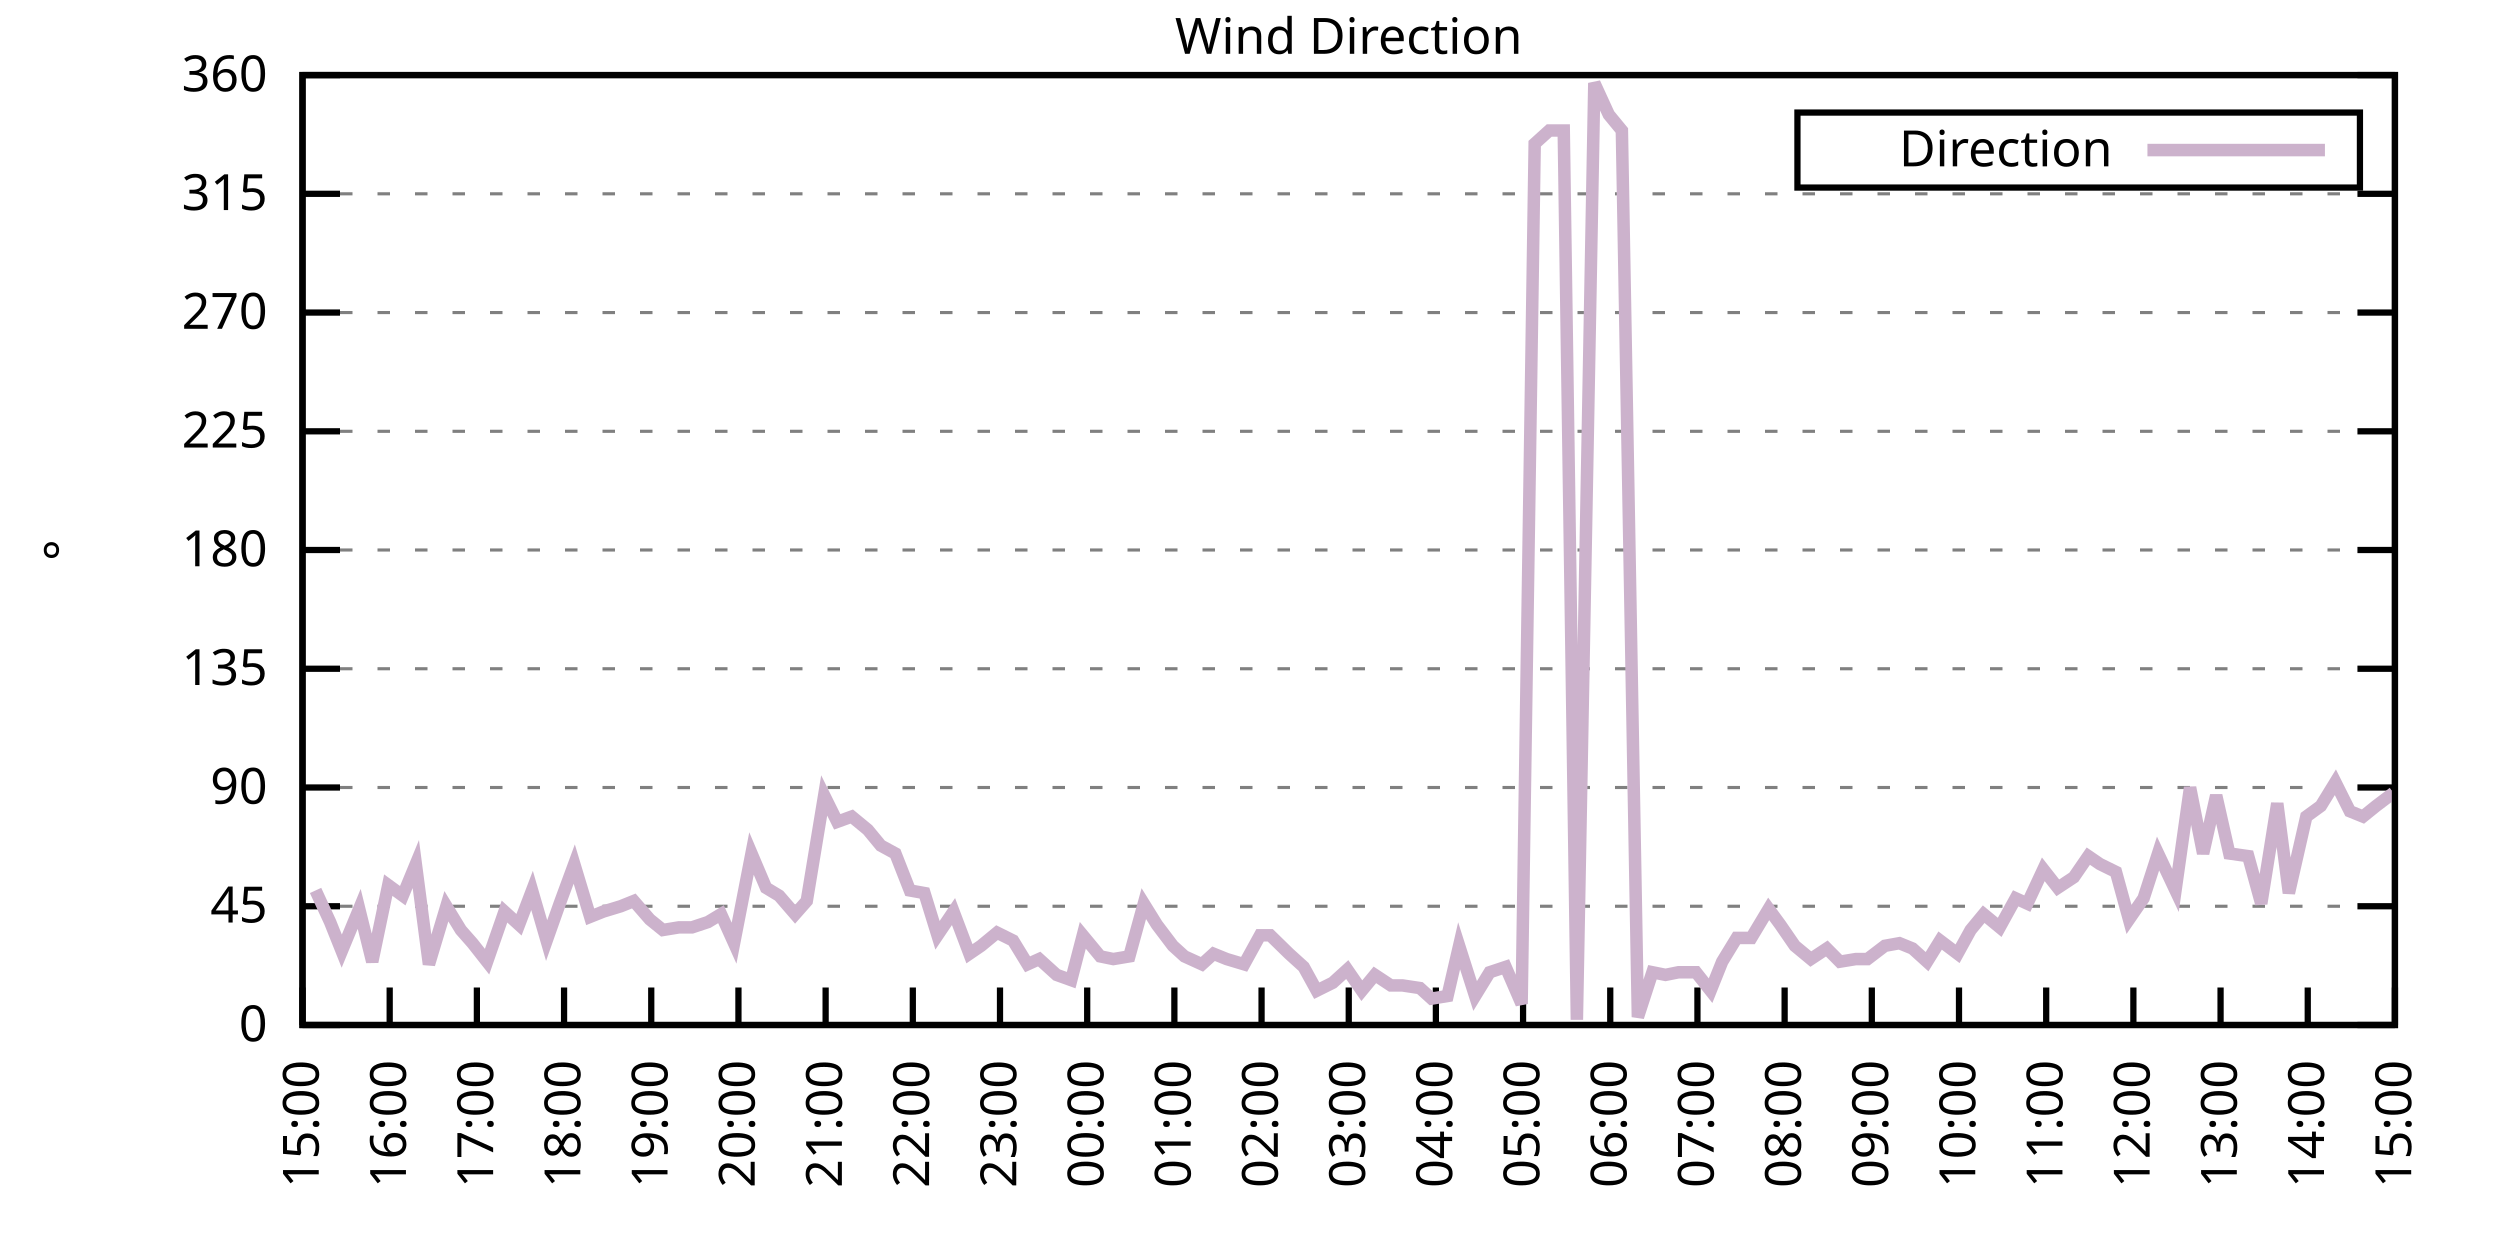
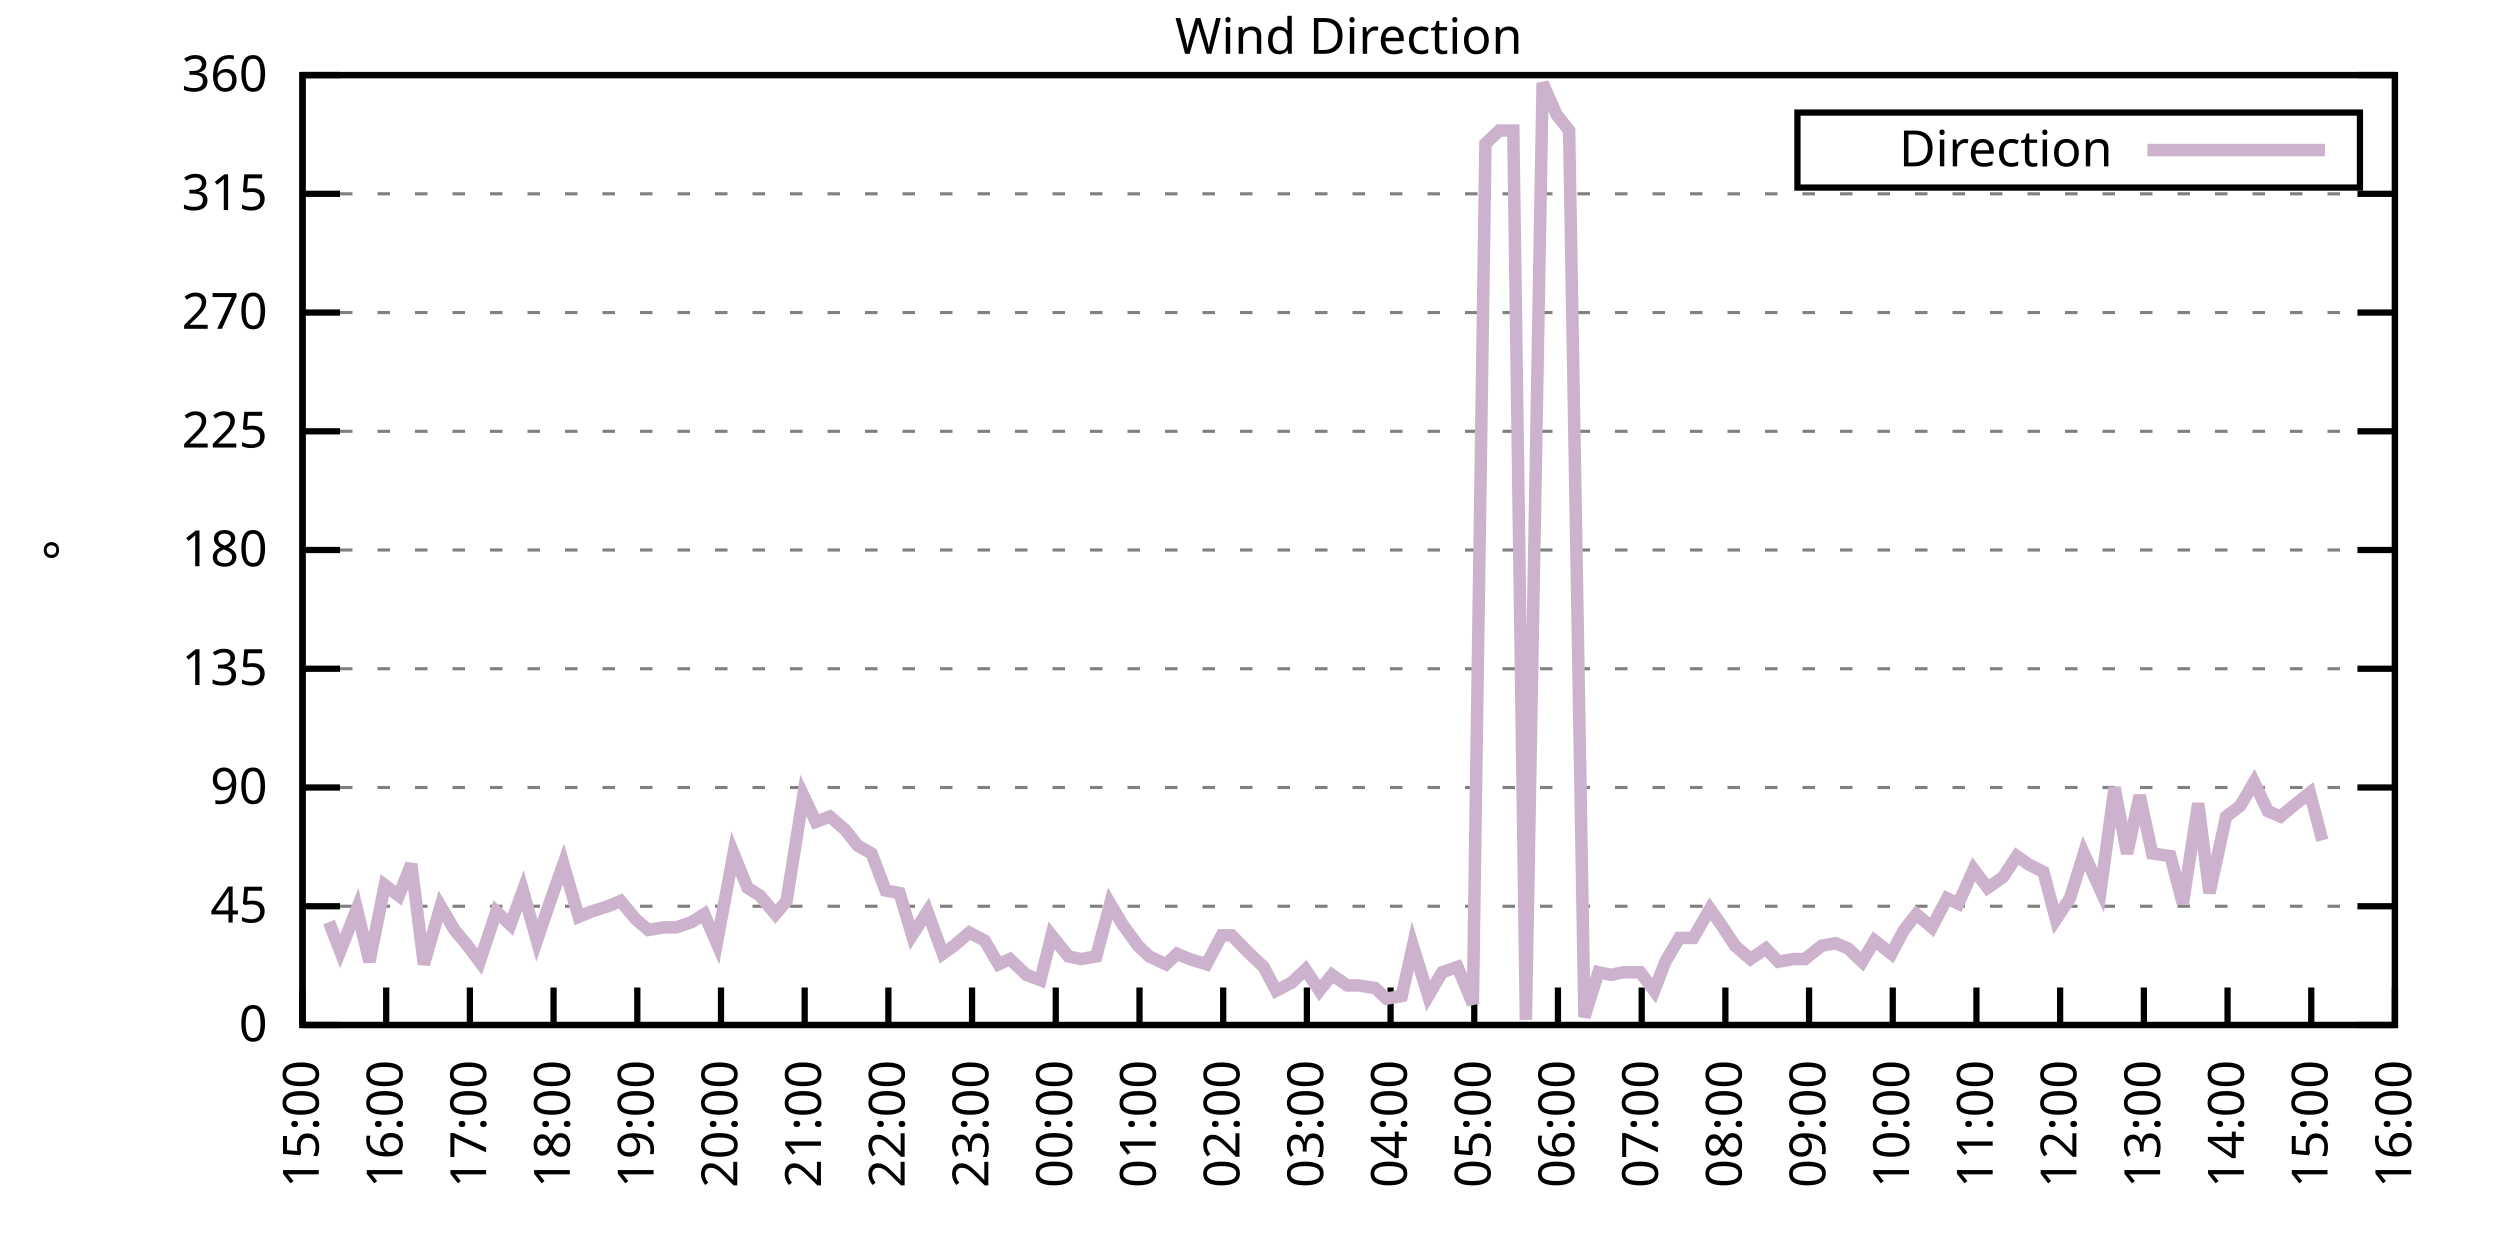
<svg xmlns="http://www.w3.org/2000/svg" xmlns:xlink="http://www.w3.org/1999/xlink" width="400" height="200" viewBox="0 0 400 200">
  <g id="gnuplot_canvas">
    <rect x="0" y="0" width="400" height="200" fill="none" />
    <defs>
      <circle id="gpDot" r="0.5" stroke-width="0.5" stroke="currentColor" />
      <path id="gpPt0" stroke-width="0.333" stroke="currentColor" d="M-1,0 h2 M0,-1 v2" />
      <path id="gpPt1" stroke-width="0.333" stroke="currentColor" d="M-1,-1 L1,1 M1,-1 L-1,1" />
      <path id="gpPt2" stroke-width="0.333" stroke="currentColor" d="M-1,0 L1,0 M0,-1 L0,1 M-1,-1 L1,1 M-1,1 L1,-1" />
      <rect id="gpPt3" stroke-width="0.333" stroke="currentColor" x="-1" y="-1" width="2" height="2" />
      <rect id="gpPt4" stroke-width="0.333" stroke="currentColor" fill="currentColor" x="-1" y="-1" width="2" height="2" />
      <circle id="gpPt5" stroke-width="0.333" stroke="currentColor" cx="0" cy="0" r="1" />
      <use xlink:href="#gpPt5" id="gpPt6" fill="currentColor" stroke="none" />
      <path id="gpPt7" stroke-width="0.333" stroke="currentColor" d="M0,-1.33 L-1.33,0.67 L1.33,0.67 z" />
      <use xlink:href="#gpPt7" id="gpPt8" fill="currentColor" stroke="none" />
      <use xlink:href="#gpPt7" id="gpPt9" stroke="currentColor" transform="rotate(180)" />
      <use xlink:href="#gpPt9" id="gpPt10" fill="currentColor" stroke="none" />
      <use xlink:href="#gpPt3" id="gpPt11" stroke="currentColor" transform="rotate(45)" />
      <use xlink:href="#gpPt11" id="gpPt12" fill="currentColor" stroke="none" />
      <path id="gpPt13" stroke-width="0.333" stroke="currentColor" d="M0,1.330 L1.265,0.411 L0.782,-1.067 L-0.782,-1.076 L-1.265,0.411 z" />
      <use xlink:href="#gpPt13" id="gpPt14" fill="currentColor" stroke="none" />
      <filter id="textbox" filterUnits="objectBoundingBox" x="0" y="0" height="1" width="1">
        <feFlood flood-color="white" flood-opacity="1" result="bgnd" />
        <feComposite in="SourceGraphic" in2="bgnd" operator="atop" />
      </filter>
      <filter id="greybox" filterUnits="objectBoundingBox" x="0" y="0" height="1" width="1">
        <feFlood flood-color="lightgrey" flood-opacity="1" result="grey" />
        <feComposite in="SourceGraphic" in2="grey" operator="atop" />
      </filter>
    </defs>
    <g fill="none" color="white" stroke="currentColor" stroke-width="1.00" stroke-linecap="butt" stroke-linejoin="miter">
</g>
    <g fill="none" color="black" stroke="currentColor" stroke-width="1.00" stroke-linecap="butt" stroke-linejoin="miter">
      <g stroke="none" shape-rendering="crispEdges">
        <polygon fill="rgb(255, 255, 255)" points="48.40,164.00 383.18,164.00 383.18,12.02 48.40,12.02 " />
      </g>
    </g>
    <g fill="none" color="black" stroke="currentColor" stroke-width="1.00" stroke-linecap="butt" stroke-linejoin="miter">
</g>
    <g fill="none" color="black" stroke="black" stroke-width="0.50" stroke-linecap="butt" stroke-linejoin="miter">
</g>
    <g fill="none" color="gray" stroke="currentColor" stroke-width="0.50" stroke-linecap="butt" stroke-linejoin="miter">
      <path stroke="gray" stroke-dasharray="2,4" class="gridline" d="M48.40,164.00 L383.19,164.00  " />
    </g>
    <g fill="none" color="gray" stroke="gray" stroke-width="1.00" stroke-linecap="butt" stroke-linejoin="miter">
</g>
    <g fill="none" color="black" stroke="currentColor" stroke-width="1.00" stroke-linecap="butt" stroke-linejoin="miter">
      <path stroke="black" d="M48.40,164.00 L54.40,164.00 M383.19,164.00 L377.19,164.00  " />
      <g transform="translate(42.80,166.60)" stroke="none" fill="black" font-family="Sans" font-size="8.00" text-anchor="end">
        <text>
          <tspan font-family="Sans"> 0</tspan>
        </text>
      </g>
    </g>
    <g fill="none" color="black" stroke="currentColor" stroke-width="1.00" stroke-linecap="butt" stroke-linejoin="miter">
</g>
    <g fill="none" color="black" stroke="black" stroke-width="0.50" stroke-linecap="butt" stroke-linejoin="miter">
</g>
    <g fill="none" color="gray" stroke="currentColor" stroke-width="0.50" stroke-linecap="butt" stroke-linejoin="miter">
      <path stroke="gray" stroke-dasharray="2,4" class="gridline" d="M48.40,145.00 L383.19,145.00  " />
    </g>
    <g fill="none" color="gray" stroke="gray" stroke-width="1.00" stroke-linecap="butt" stroke-linejoin="miter">
</g>
    <g fill="none" color="black" stroke="currentColor" stroke-width="1.00" stroke-linecap="butt" stroke-linejoin="miter">
      <path stroke="black" d="M48.40,145.00 L54.40,145.00 M383.19,145.00 L377.19,145.00  " />
      <g transform="translate(42.80,147.60)" stroke="none" fill="black" font-family="Sans" font-size="8.00" text-anchor="end">
        <text>
          <tspan font-family="Sans"> 45</tspan>
        </text>
      </g>
    </g>
    <g fill="none" color="black" stroke="currentColor" stroke-width="1.00" stroke-linecap="butt" stroke-linejoin="miter">
</g>
    <g fill="none" color="black" stroke="black" stroke-width="0.50" stroke-linecap="butt" stroke-linejoin="miter">
</g>
    <g fill="none" color="gray" stroke="currentColor" stroke-width="0.50" stroke-linecap="butt" stroke-linejoin="miter">
      <path stroke="gray" stroke-dasharray="2,4" class="gridline" d="M48.40,126.00 L383.19,126.00  " />
    </g>
    <g fill="none" color="gray" stroke="gray" stroke-width="1.00" stroke-linecap="butt" stroke-linejoin="miter">
</g>
    <g fill="none" color="black" stroke="currentColor" stroke-width="1.00" stroke-linecap="butt" stroke-linejoin="miter">
      <path stroke="black" d="M48.40,126.00 L54.40,126.00 M383.19,126.00 L377.19,126.00  " />
      <g transform="translate(42.80,128.60)" stroke="none" fill="black" font-family="Sans" font-size="8.00" text-anchor="end">
        <text>
          <tspan font-family="Sans"> 90</tspan>
        </text>
      </g>
    </g>
    <g fill="none" color="black" stroke="currentColor" stroke-width="1.00" stroke-linecap="butt" stroke-linejoin="miter">
</g>
    <g fill="none" color="black" stroke="black" stroke-width="0.50" stroke-linecap="butt" stroke-linejoin="miter">
</g>
    <g fill="none" color="gray" stroke="currentColor" stroke-width="0.50" stroke-linecap="butt" stroke-linejoin="miter">
      <path stroke="gray" stroke-dasharray="2,4" class="gridline" d="M48.40,107.00 L383.19,107.00  " />
    </g>
    <g fill="none" color="gray" stroke="gray" stroke-width="1.00" stroke-linecap="butt" stroke-linejoin="miter">
</g>
    <g fill="none" color="black" stroke="currentColor" stroke-width="1.00" stroke-linecap="butt" stroke-linejoin="miter">
      <path stroke="black" d="M48.40,107.00 L54.40,107.00 M383.19,107.00 L377.19,107.00  " />
      <g transform="translate(42.80,109.60)" stroke="none" fill="black" font-family="Sans" font-size="8.00" text-anchor="end">
        <text>
          <tspan font-family="Sans"> 135</tspan>
        </text>
      </g>
    </g>
    <g fill="none" color="black" stroke="currentColor" stroke-width="1.00" stroke-linecap="butt" stroke-linejoin="miter">
</g>
    <g fill="none" color="black" stroke="black" stroke-width="0.50" stroke-linecap="butt" stroke-linejoin="miter">
</g>
    <g fill="none" color="gray" stroke="currentColor" stroke-width="0.50" stroke-linecap="butt" stroke-linejoin="miter">
      <path stroke="gray" stroke-dasharray="2,4" class="gridline" d="M48.40,88.00 L383.19,88.00  " />
    </g>
    <g fill="none" color="gray" stroke="gray" stroke-width="1.00" stroke-linecap="butt" stroke-linejoin="miter">
</g>
    <g fill="none" color="black" stroke="currentColor" stroke-width="1.00" stroke-linecap="butt" stroke-linejoin="miter">
      <path stroke="black" d="M48.40,88.00 L54.40,88.00 M383.19,88.00 L377.19,88.00  " />
      <g transform="translate(42.80,90.60)" stroke="none" fill="black" font-family="Sans" font-size="8.00" text-anchor="end">
        <text>
          <tspan font-family="Sans"> 180</tspan>
        </text>
      </g>
    </g>
    <g fill="none" color="black" stroke="currentColor" stroke-width="1.00" stroke-linecap="butt" stroke-linejoin="miter">
</g>
    <g fill="none" color="black" stroke="black" stroke-width="0.50" stroke-linecap="butt" stroke-linejoin="miter">
</g>
    <g fill="none" color="gray" stroke="currentColor" stroke-width="0.50" stroke-linecap="butt" stroke-linejoin="miter">
      <path stroke="gray" stroke-dasharray="2,4" class="gridline" d="M48.40,69.01 L383.19,69.01  " />
    </g>
    <g fill="none" color="gray" stroke="gray" stroke-width="1.00" stroke-linecap="butt" stroke-linejoin="miter">
</g>
    <g fill="none" color="black" stroke="currentColor" stroke-width="1.00" stroke-linecap="butt" stroke-linejoin="miter">
      <path stroke="black" d="M48.40,69.01 L54.40,69.01 M383.19,69.01 L377.19,69.01  " />
      <g transform="translate(42.80,71.61)" stroke="none" fill="black" font-family="Sans" font-size="8.00" text-anchor="end">
        <text>
          <tspan font-family="Sans"> 225</tspan>
        </text>
      </g>
    </g>
    <g fill="none" color="black" stroke="currentColor" stroke-width="1.00" stroke-linecap="butt" stroke-linejoin="miter">
</g>
    <g fill="none" color="black" stroke="black" stroke-width="0.50" stroke-linecap="butt" stroke-linejoin="miter">
</g>
    <g fill="none" color="gray" stroke="currentColor" stroke-width="0.50" stroke-linecap="butt" stroke-linejoin="miter">
      <path stroke="gray" stroke-dasharray="2,4" class="gridline" d="M48.40,50.01 L383.19,50.01  " />
    </g>
    <g fill="none" color="gray" stroke="gray" stroke-width="1.00" stroke-linecap="butt" stroke-linejoin="miter">
</g>
    <g fill="none" color="black" stroke="currentColor" stroke-width="1.00" stroke-linecap="butt" stroke-linejoin="miter">
      <path stroke="black" d="M48.40,50.01 L54.40,50.01 M383.19,50.01 L377.19,50.01  " />
      <g transform="translate(42.80,52.61)" stroke="none" fill="black" font-family="Sans" font-size="8.00" text-anchor="end">
        <text>
          <tspan font-family="Sans"> 270</tspan>
        </text>
      </g>
    </g>
    <g fill="none" color="black" stroke="currentColor" stroke-width="1.00" stroke-linecap="butt" stroke-linejoin="miter">
</g>
    <g fill="none" color="black" stroke="black" stroke-width="0.50" stroke-linecap="butt" stroke-linejoin="miter">
</g>
    <g fill="none" color="gray" stroke="currentColor" stroke-width="0.50" stroke-linecap="butt" stroke-linejoin="miter">
      <path stroke="gray" stroke-dasharray="2,4" class="gridline" d="M48.40,31.01 L383.19,31.01  " />
    </g>
    <g fill="none" color="gray" stroke="gray" stroke-width="1.00" stroke-linecap="butt" stroke-linejoin="miter">
</g>
    <g fill="none" color="black" stroke="currentColor" stroke-width="1.00" stroke-linecap="butt" stroke-linejoin="miter">
      <path stroke="black" d="M48.40,31.01 L54.40,31.01 M383.19,31.01 L377.19,31.01  " />
      <g transform="translate(42.80,33.61)" stroke="none" fill="black" font-family="Sans" font-size="8.00" text-anchor="end">
        <text>
          <tspan font-family="Sans"> 315</tspan>
        </text>
      </g>
    </g>
    <g fill="none" color="black" stroke="currentColor" stroke-width="1.00" stroke-linecap="butt" stroke-linejoin="miter">
</g>
    <g fill="none" color="black" stroke="black" stroke-width="0.50" stroke-linecap="butt" stroke-linejoin="miter">
</g>
    <g fill="none" color="gray" stroke="currentColor" stroke-width="0.50" stroke-linecap="butt" stroke-linejoin="miter">
      <path stroke="gray" stroke-dasharray="2,4" class="gridline" d="M48.40,12.01 L383.19,12.01  " />
    </g>
    <g fill="none" color="gray" stroke="gray" stroke-width="1.00" stroke-linecap="butt" stroke-linejoin="miter">
</g>
    <g fill="none" color="black" stroke="currentColor" stroke-width="1.00" stroke-linecap="butt" stroke-linejoin="miter">
      <path stroke="black" d="M48.40,12.01 L54.40,12.01 M383.19,12.01 L377.19,12.01  " />
      <g transform="translate(42.80,14.61)" stroke="none" fill="black" font-family="Sans" font-size="8.00" text-anchor="end">
        <text>
          <tspan font-family="Sans"> 360</tspan>
        </text>
      </g>
    </g>
    <g fill="none" color="black" stroke="currentColor" stroke-width="1.00" stroke-linecap="butt" stroke-linejoin="miter">
      <path stroke="black" d="M48.40,164.00 L48.40,158.00  " />
      <g transform="translate(51.00,169.60) rotate(270.00)" stroke="none" fill="black" font-family="Sans" font-size="8.00" text-anchor="end">
        <text>
          <tspan font-family="Sans">15:00</tspan>
        </text>
      </g>
    </g>
    <g fill="none" color="black" stroke="currentColor" stroke-width="1.00" stroke-linecap="butt" stroke-linejoin="miter">
-       <path stroke="black" d="M62.35,164.00 L62.35,158.00  " />
-       <g transform="translate(64.95,169.60) rotate(270.00)" stroke="none" fill="black" font-family="Sans" font-size="8.00" text-anchor="end">
+       <path stroke="black" d="M61.79,164.00 L61.79,158.00  " />
+       <g transform="translate(64.39,169.60) rotate(270.00)" stroke="none" fill="black" font-family="Sans" font-size="8.00" text-anchor="end">
        <text>
          <tspan font-family="Sans">16:00</tspan>
        </text>
      </g>
    </g>
    <g fill="none" color="black" stroke="currentColor" stroke-width="1.00" stroke-linecap="butt" stroke-linejoin="miter">
-       <path stroke="black" d="M76.30,164.00 L76.30,158.00  " />
-       <g transform="translate(78.90,169.60) rotate(270.00)" stroke="none" fill="black" font-family="Sans" font-size="8.00" text-anchor="end">
+       <path stroke="black" d="M75.18,164.00 L75.18,158.00  " />
+       <g transform="translate(77.78,169.60) rotate(270.00)" stroke="none" fill="black" font-family="Sans" font-size="8.00" text-anchor="end">
        <text>
          <tspan font-family="Sans">17:00</tspan>
        </text>
      </g>
    </g>
    <g fill="none" color="black" stroke="currentColor" stroke-width="1.00" stroke-linecap="butt" stroke-linejoin="miter">
-       <path stroke="black" d="M90.25,164.00 L90.25,158.00  " />
-       <g transform="translate(92.85,169.60) rotate(270.00)" stroke="none" fill="black" font-family="Sans" font-size="8.00" text-anchor="end">
+       <path stroke="black" d="M88.57,164.00 L88.57,158.00  " />
+       <g transform="translate(91.17,169.60) rotate(270.00)" stroke="none" fill="black" font-family="Sans" font-size="8.00" text-anchor="end">
        <text>
          <tspan font-family="Sans">18:00</tspan>
        </text>
      </g>
    </g>
    <g fill="none" color="black" stroke="currentColor" stroke-width="1.00" stroke-linecap="butt" stroke-linejoin="miter">
-       <path stroke="black" d="M104.20,164.00 L104.20,158.00  " />
-       <g transform="translate(106.80,169.60) rotate(270.00)" stroke="none" fill="black" font-family="Sans" font-size="8.00" text-anchor="end">
+       <path stroke="black" d="M101.97,164.00 L101.97,158.00  " />
+       <g transform="translate(104.57,169.60) rotate(270.00)" stroke="none" fill="black" font-family="Sans" font-size="8.00" text-anchor="end">
        <text>
          <tspan font-family="Sans">19:00</tspan>
        </text>
      </g>
    </g>
    <g fill="none" color="black" stroke="currentColor" stroke-width="1.00" stroke-linecap="butt" stroke-linejoin="miter">
-       <path stroke="black" d="M118.15,164.00 L118.15,158.00  " />
-       <g transform="translate(120.75,169.60) rotate(270.00)" stroke="none" fill="black" font-family="Sans" font-size="8.00" text-anchor="end">
+       <path stroke="black" d="M115.36,164.00 L115.36,158.00  " />
+       <g transform="translate(117.96,169.60) rotate(270.00)" stroke="none" fill="black" font-family="Sans" font-size="8.00" text-anchor="end">
        <text>
          <tspan font-family="Sans">20:00</tspan>
        </text>
      </g>
    </g>
    <g fill="none" color="black" stroke="currentColor" stroke-width="1.00" stroke-linecap="butt" stroke-linejoin="miter">
-       <path stroke="black" d="M132.10,164.00 L132.10,158.00  " />
-       <g transform="translate(134.70,169.60) rotate(270.00)" stroke="none" fill="black" font-family="Sans" font-size="8.00" text-anchor="end">
+       <path stroke="black" d="M128.75,164.00 L128.75,158.00  " />
+       <g transform="translate(131.35,169.60) rotate(270.00)" stroke="none" fill="black" font-family="Sans" font-size="8.00" text-anchor="end">
        <text>
          <tspan font-family="Sans">21:00</tspan>
        </text>
      </g>
    </g>
    <g fill="none" color="black" stroke="currentColor" stroke-width="1.00" stroke-linecap="butt" stroke-linejoin="miter">
-       <path stroke="black" d="M146.05,164.00 L146.05,158.00  " />
-       <g transform="translate(148.65,169.60) rotate(270.00)" stroke="none" fill="black" font-family="Sans" font-size="8.00" text-anchor="end">
+       <path stroke="black" d="M142.14,164.00 L142.14,158.00  " />
+       <g transform="translate(144.74,169.60) rotate(270.00)" stroke="none" fill="black" font-family="Sans" font-size="8.00" text-anchor="end">
        <text>
          <tspan font-family="Sans">22:00</tspan>
        </text>
      </g>
    </g>
    <g fill="none" color="black" stroke="currentColor" stroke-width="1.00" stroke-linecap="butt" stroke-linejoin="miter">
-       <path stroke="black" d="M160.00,164.00 L160.00,158.00  " />
-       <g transform="translate(162.60,169.60) rotate(270.00)" stroke="none" fill="black" font-family="Sans" font-size="8.00" text-anchor="end">
+       <path stroke="black" d="M155.53,164.00 L155.53,158.00  " />
+       <g transform="translate(158.13,169.60) rotate(270.00)" stroke="none" fill="black" font-family="Sans" font-size="8.00" text-anchor="end">
        <text>
          <tspan font-family="Sans">23:00</tspan>
        </text>
      </g>
    </g>
    <g fill="none" color="black" stroke="currentColor" stroke-width="1.00" stroke-linecap="butt" stroke-linejoin="miter">
-       <path stroke="black" d="M173.95,164.00 L173.95,158.00  " />
-       <g transform="translate(176.55,169.60) rotate(270.00)" stroke="none" fill="black" font-family="Sans" font-size="8.00" text-anchor="end">
+       <path stroke="black" d="M168.92,164.00 L168.92,158.00  " />
+       <g transform="translate(171.52,169.60) rotate(270.00)" stroke="none" fill="black" font-family="Sans" font-size="8.00" text-anchor="end">
        <text>
          <tspan font-family="Sans">00:00</tspan>
        </text>
      </g>
    </g>
    <g fill="none" color="black" stroke="currentColor" stroke-width="1.00" stroke-linecap="butt" stroke-linejoin="miter">
-       <path stroke="black" d="M187.90,164.00 L187.90,158.00  " />
-       <g transform="translate(190.50,169.60) rotate(270.00)" stroke="none" fill="black" font-family="Sans" font-size="8.00" text-anchor="end">
+       <path stroke="black" d="M182.32,164.00 L182.32,158.00  " />
+       <g transform="translate(184.92,169.60) rotate(270.00)" stroke="none" fill="black" font-family="Sans" font-size="8.00" text-anchor="end">
        <text>
          <tspan font-family="Sans">01:00</tspan>
        </text>
      </g>
    </g>
    <g fill="none" color="black" stroke="currentColor" stroke-width="1.00" stroke-linecap="butt" stroke-linejoin="miter">
-       <path stroke="black" d="M201.85,164.00 L201.85,158.00  " />
-       <g transform="translate(204.45,169.60) rotate(270.00)" stroke="none" fill="black" font-family="Sans" font-size="8.00" text-anchor="end">
+       <path stroke="black" d="M195.71,164.00 L195.71,158.00  " />
+       <g transform="translate(198.31,169.60) rotate(270.00)" stroke="none" fill="black" font-family="Sans" font-size="8.00" text-anchor="end">
        <text>
          <tspan font-family="Sans">02:00</tspan>
        </text>
      </g>
    </g>
    <g fill="none" color="black" stroke="currentColor" stroke-width="1.00" stroke-linecap="butt" stroke-linejoin="miter">
-       <path stroke="black" d="M215.80,164.00 L215.80,158.00  " />
-       <g transform="translate(218.40,169.60) rotate(270.00)" stroke="none" fill="black" font-family="Sans" font-size="8.00" text-anchor="end">
+       <path stroke="black" d="M209.10,164.00 L209.10,158.00  " />
+       <g transform="translate(211.70,169.60) rotate(270.00)" stroke="none" fill="black" font-family="Sans" font-size="8.00" text-anchor="end">
        <text>
          <tspan font-family="Sans">03:00</tspan>
        </text>
      </g>
    </g>
    <g fill="none" color="black" stroke="currentColor" stroke-width="1.00" stroke-linecap="butt" stroke-linejoin="miter">
-       <path stroke="black" d="M229.74,164.00 L229.74,158.00  " />
-       <g transform="translate(232.34,169.60) rotate(270.00)" stroke="none" fill="black" font-family="Sans" font-size="8.00" text-anchor="end">
+       <path stroke="black" d="M222.49,164.00 L222.49,158.00  " />
+       <g transform="translate(225.09,169.60) rotate(270.00)" stroke="none" fill="black" font-family="Sans" font-size="8.00" text-anchor="end">
        <text>
          <tspan font-family="Sans">04:00</tspan>
        </text>
      </g>
    </g>
    <g fill="none" color="black" stroke="currentColor" stroke-width="1.00" stroke-linecap="butt" stroke-linejoin="miter">
-       <path stroke="black" d="M243.69,164.00 L243.69,158.00  " />
-       <g transform="translate(246.29,169.60) rotate(270.00)" stroke="none" fill="black" font-family="Sans" font-size="8.00" text-anchor="end">
+       <path stroke="black" d="M235.88,164.00 L235.88,158.00  " />
+       <g transform="translate(238.48,169.60) rotate(270.00)" stroke="none" fill="black" font-family="Sans" font-size="8.00" text-anchor="end">
        <text>
          <tspan font-family="Sans">05:00</tspan>
        </text>
      </g>
    </g>
    <g fill="none" color="black" stroke="currentColor" stroke-width="1.00" stroke-linecap="butt" stroke-linejoin="miter">
-       <path stroke="black" d="M257.64,164.00 L257.64,158.00  " />
-       <g transform="translate(260.24,169.60) rotate(270.00)" stroke="none" fill="black" font-family="Sans" font-size="8.00" text-anchor="end">
+       <path stroke="black" d="M249.27,164.00 L249.27,158.00  " />
+       <g transform="translate(251.87,169.60) rotate(270.00)" stroke="none" fill="black" font-family="Sans" font-size="8.00" text-anchor="end">
        <text>
          <tspan font-family="Sans">06:00</tspan>
        </text>
      </g>
    </g>
    <g fill="none" color="black" stroke="currentColor" stroke-width="1.00" stroke-linecap="butt" stroke-linejoin="miter">
-       <path stroke="black" d="M271.59,164.00 L271.59,158.00  " />
-       <g transform="translate(274.19,169.60) rotate(270.00)" stroke="none" fill="black" font-family="Sans" font-size="8.00" text-anchor="end">
+       <path stroke="black" d="M262.67,164.00 L262.67,158.00  " />
+       <g transform="translate(265.27,169.60) rotate(270.00)" stroke="none" fill="black" font-family="Sans" font-size="8.00" text-anchor="end">
        <text>
          <tspan font-family="Sans">07:00</tspan>
        </text>
      </g>
    </g>
    <g fill="none" color="black" stroke="currentColor" stroke-width="1.00" stroke-linecap="butt" stroke-linejoin="miter">
-       <path stroke="black" d="M285.54,164.00 L285.54,158.00  " />
-       <g transform="translate(288.14,169.60) rotate(270.00)" stroke="none" fill="black" font-family="Sans" font-size="8.00" text-anchor="end">
+       <path stroke="black" d="M276.06,164.00 L276.06,158.00  " />
+       <g transform="translate(278.66,169.60) rotate(270.00)" stroke="none" fill="black" font-family="Sans" font-size="8.00" text-anchor="end">
        <text>
          <tspan font-family="Sans">08:00</tspan>
        </text>
      </g>
    </g>
    <g fill="none" color="black" stroke="currentColor" stroke-width="1.00" stroke-linecap="butt" stroke-linejoin="miter">
-       <path stroke="black" d="M299.49,164.00 L299.49,158.00  " />
-       <g transform="translate(302.09,169.60) rotate(270.00)" stroke="none" fill="black" font-family="Sans" font-size="8.00" text-anchor="end">
+       <path stroke="black" d="M289.45,164.00 L289.45,158.00  " />
+       <g transform="translate(292.05,169.60) rotate(270.00)" stroke="none" fill="black" font-family="Sans" font-size="8.00" text-anchor="end">
        <text>
          <tspan font-family="Sans">09:00</tspan>
        </text>
      </g>
    </g>
    <g fill="none" color="black" stroke="currentColor" stroke-width="1.00" stroke-linecap="butt" stroke-linejoin="miter">
-       <path stroke="black" d="M313.44,164.00 L313.44,158.00  " />
-       <g transform="translate(316.04,169.60) rotate(270.00)" stroke="none" fill="black" font-family="Sans" font-size="8.00" text-anchor="end">
+       <path stroke="black" d="M302.84,164.00 L302.84,158.00  " />
+       <g transform="translate(305.44,169.60) rotate(270.00)" stroke="none" fill="black" font-family="Sans" font-size="8.00" text-anchor="end">
        <text>
          <tspan font-family="Sans">10:00</tspan>
        </text>
      </g>
    </g>
    <g fill="none" color="black" stroke="currentColor" stroke-width="1.00" stroke-linecap="butt" stroke-linejoin="miter">
-       <path stroke="black" d="M327.39,164.00 L327.39,158.00  " />
-       <g transform="translate(329.99,169.60) rotate(270.00)" stroke="none" fill="black" font-family="Sans" font-size="8.00" text-anchor="end">
+       <path stroke="black" d="M316.23,164.00 L316.23,158.00  " />
+       <g transform="translate(318.83,169.60) rotate(270.00)" stroke="none" fill="black" font-family="Sans" font-size="8.00" text-anchor="end">
        <text>
          <tspan font-family="Sans">11:00</tspan>
        </text>
      </g>
    </g>
    <g fill="none" color="black" stroke="currentColor" stroke-width="1.00" stroke-linecap="butt" stroke-linejoin="miter">
-       <path stroke="black" d="M341.34,164.00 L341.34,158.00  " />
-       <g transform="translate(343.94,169.60) rotate(270.00)" stroke="none" fill="black" font-family="Sans" font-size="8.00" text-anchor="end">
+       <path stroke="black" d="M329.62,164.00 L329.62,158.00  " />
+       <g transform="translate(332.22,169.60) rotate(270.00)" stroke="none" fill="black" font-family="Sans" font-size="8.00" text-anchor="end">
        <text>
          <tspan font-family="Sans">12:00</tspan>
        </text>
      </g>
    </g>
    <g fill="none" color="black" stroke="currentColor" stroke-width="1.00" stroke-linecap="butt" stroke-linejoin="miter">
-       <path stroke="black" d="M355.29,164.00 L355.29,158.00  " />
-       <g transform="translate(357.89,169.60) rotate(270.00)" stroke="none" fill="black" font-family="Sans" font-size="8.00" text-anchor="end">
+       <path stroke="black" d="M343.02,164.00 L343.02,158.00  " />
+       <g transform="translate(345.62,169.60) rotate(270.00)" stroke="none" fill="black" font-family="Sans" font-size="8.00" text-anchor="end">
        <text>
          <tspan font-family="Sans">13:00</tspan>
        </text>
      </g>
    </g>
    <g fill="none" color="black" stroke="currentColor" stroke-width="1.00" stroke-linecap="butt" stroke-linejoin="miter">
-       <path stroke="black" d="M369.24,164.00 L369.24,158.00  " />
-       <g transform="translate(371.84,169.60) rotate(270.00)" stroke="none" fill="black" font-family="Sans" font-size="8.00" text-anchor="end">
+       <path stroke="black" d="M356.41,164.00 L356.41,158.00  " />
+       <g transform="translate(359.01,169.60) rotate(270.00)" stroke="none" fill="black" font-family="Sans" font-size="8.00" text-anchor="end">
        <text>
          <tspan font-family="Sans">14:00</tspan>
+         </text>
+       </g>
+     </g>
+     <g fill="none" color="black" stroke="currentColor" stroke-width="1.00" stroke-linecap="butt" stroke-linejoin="miter">
+       <path stroke="black" d="M369.80,164.00 L369.80,158.00  " />
+       <g transform="translate(372.40,169.60) rotate(270.00)" stroke="none" fill="black" font-family="Sans" font-size="8.00" text-anchor="end">
+         <text>
+           <tspan font-family="Sans">15:00</tspan>
        </text>
      </g>
    </g>
    <g fill="none" color="black" stroke="currentColor" stroke-width="1.00" stroke-linecap="butt" stroke-linejoin="miter">
      <path stroke="black" d="M383.19,164.00 L383.19,158.00  " />
      <g transform="translate(385.79,169.60) rotate(270.00)" stroke="none" fill="black" font-family="Sans" font-size="8.00" text-anchor="end">
        <text>
-           <tspan font-family="Sans">15:00</tspan>
+           <tspan font-family="Sans">16:00</tspan>
        </text>
      </g>
    </g>
    <g fill="none" color="black" stroke="currentColor" stroke-width="1.00" stroke-linecap="butt" stroke-linejoin="miter">
</g>
    <g fill="none" color="black" stroke="currentColor" stroke-width="1.00" stroke-linecap="butt" stroke-linejoin="miter">
      <path stroke="black" d="M48.40,12.01 L48.40,164.00 L383.19,164.00 L383.19,12.01 L48.40,12.01 Z  " />
    </g>
    <g fill="none" color="black" stroke="currentColor" stroke-width="1.00" stroke-linecap="butt" stroke-linejoin="miter">
</g>
    <g fill="none" color="black" stroke="currentColor" stroke-width="1.00" stroke-linecap="butt" stroke-linejoin="miter">
      <path stroke="black" d="M287.59,30.01 L287.59,18.01 L377.59,18.01 L377.59,30.01 L287.59,30.01 Z  " />
    </g>
    <g id="Wind_direction_plot_1">
      <g fill="none" color="white" stroke="black" stroke-width="2.00" stroke-linecap="butt" stroke-linejoin="miter">
</g>
      <g fill="none" color="black" stroke="currentColor" stroke-width="2.00" stroke-linecap="butt" stroke-linejoin="miter">
        <g transform="translate(337.99,26.61)" stroke="none" fill="black" font-family="Sans" font-size="8.00" text-anchor="end">
          <text>
            <tspan font-family="Sans">Direction</tspan>
          </text>
        </g>
      </g>
      <g fill="none" color="black" stroke="currentColor" stroke-width="2.00" stroke-linecap="butt" stroke-linejoin="miter">
-         <path stroke="rgb(204, 178, 204)" d="M343.59,24.01 L371.99,24.01 M50.49,142.47 L52.82,147.53 L54.68,152.18 L57.47,145.42 L59.56,153.87 L62.12,141.62   L64.44,143.31 L66.53,138.25 L68.63,154.29 L71.42,145.00 L73.74,148.80 L75.60,150.91 L77.93,153.87 L80.72,145.85   L83.04,147.96 L85.13,142.47 L87.46,150.49 L89.55,144.58 L91.88,138.25 L94.43,146.69 L96.53,145.85 L99.32,145.00   L101.41,144.16 L103.97,147.11 L106.06,148.80 L108.62,148.38 L110.71,148.38 L113.27,147.53 L115.36,146.27 L117.45,150.91   L120.24,136.56 L122.57,142.05 L124.66,143.31 L127.22,146.27 L129.08,144.16 L131.87,127.27 L133.96,131.49 L136.28,130.65   L138.84,132.76 L140.93,135.29 L143.26,136.56 L145.58,142.47 L147.91,142.89 L150.00,149.65 L152.56,145.85 L155.11,152.60   L156.97,151.33 L159.53,149.22 L162.09,150.49 L164.41,154.29 L166.27,153.45 L169.06,155.98 L171.39,156.82 L173.25,149.65   L176.04,153.02 L178.13,153.45 L180.69,153.02 L183.01,144.58 L185.11,147.96 L187.66,151.33 L189.52,153.02 L192.31,154.29   L194.17,152.60 L196.27,153.45 L199.06,154.29 L201.61,149.65 L203.24,149.65 L206.26,152.60 L208.59,154.71 L210.68,158.51   L213.24,157.24 L215.56,155.13 L217.89,158.51 L219.98,155.98 L222.54,157.67 L224.40,157.67 L227.19,158.09 L229.05,159.78   L231.60,159.36 L233.46,151.33 L236.02,159.36 L238.35,155.56 L240.90,154.71 L243.46,160.62 L245.55,22.99 L247.88,20.88   L250.20,20.88 L252.30,163.16 L255.09,13.28 L257.41,18.34 L259.50,20.88 L262.06,162.73 L264.39,155.56 L266.48,155.98   L268.57,155.56 L271.36,155.56 L273.69,158.51 L275.55,153.87 L277.87,150.07 L280.20,150.07 L282.99,145.42 L284.85,147.96   L287.17,151.33 L289.73,153.45 L292.29,151.76 L294.38,153.87 L296.94,153.45 L298.80,153.45 L301.58,151.33 L303.91,150.91   L306.00,151.76 L308.33,153.87 L310.42,150.49 L313.21,152.60 L315.30,148.80 L317.39,146.27 L319.95,148.38 L322.51,143.73   L324.37,144.58 L326.93,139.09 L329.25,142.05 L331.81,140.36 L334.13,136.98 L335.99,138.25 L338.55,139.51 L340.64,147.11   L342.97,143.73 L345.29,136.56 L348.08,142.47 L350.41,126.00 L352.50,136.56 L354.59,127.27 L356.69,136.56 L359.71,136.98   L361.80,144.58 L364.36,128.54 L366.22,142.89 L369.01,130.65 L371.33,128.96 L373.66,125.16 L375.98,129.80 L378.08,130.65   L380.17,128.96 L382.96,126.85  " />
+         <path stroke="rgb(204, 178, 204)" d="M343.59,24.01 L371.99,24.01 M52.64,147.53 L54.43,152.18 L57.10,145.42 L59.11,153.87 L61.57,141.62 L63.80,143.31   L65.81,138.25 L67.82,154.29 L70.50,145.00 L72.73,148.80 L74.51,150.91 L76.75,153.87 L79.42,145.85 L81.66,147.96   L83.66,142.47 L85.90,150.49 L87.91,144.58 L90.14,138.25 L92.59,146.69 L94.60,145.85 L97.28,145.00 L99.29,144.16   L101.74,147.11 L103.75,148.80 L106.21,148.38 L108.22,148.38 L110.67,147.53 L112.68,146.27 L114.69,150.91 L117.37,136.56   L119.60,142.05 L121.61,143.31 L124.06,146.27 L125.85,144.16 L128.53,127.27 L130.54,131.49 L132.77,130.65 L135.22,132.76   L137.23,135.29 L139.46,136.56 L141.69,142.47 L143.93,142.89 L145.94,149.65 L148.39,145.85 L150.85,152.60 L152.63,151.33   L155.09,149.22 L157.54,150.49 L159.77,154.29 L161.56,153.45 L164.24,155.98 L166.47,156.82 L168.25,149.65 L170.93,153.02   L172.94,153.45 L175.40,153.02 L177.63,144.58 L179.64,147.96 L182.09,151.33 L183.88,153.02 L186.56,154.29 L188.34,152.60   L190.35,153.45 L193.03,154.29 L195.48,149.65 L197.05,149.65 L199.95,152.60 L202.18,154.71 L204.19,158.51 L206.64,157.24   L208.88,155.13 L211.11,158.51 L213.12,155.98 L215.57,157.67 L217.36,157.67 L220.04,158.09 L221.82,159.78 L224.28,159.36   L226.06,151.33 L228.52,159.36 L230.75,155.56 L233.20,154.71 L235.66,160.62 L237.67,22.99 L239.90,20.88 L242.13,20.88   L244.14,163.16 L246.82,13.28 L249.05,18.34 L251.06,20.88 L253.51,162.73 L255.75,155.56 L257.76,155.98 L259.76,155.56   L262.44,155.56 L264.67,158.51 L266.46,153.87 L268.69,150.07 L270.92,150.07 L273.60,145.42 L275.39,147.96 L277.62,151.33   L280.07,153.45 L282.53,151.76 L284.54,153.87 L286.99,153.45 L288.78,153.45 L291.46,151.33 L293.69,150.91 L295.70,151.76   L297.93,153.87 L299.94,150.49 L302.62,152.60 L304.63,148.80 L306.63,146.27 L309.09,148.38 L311.54,143.73 L313.33,144.58   L315.79,139.09 L318.02,142.05 L320.47,140.36 L322.70,136.98 L324.49,138.25 L326.95,139.51 L328.95,147.11 L331.19,143.73   L333.42,136.56 L336.10,142.47 L338.33,126.00 L340.34,136.56 L342.35,127.27 L344.35,136.56 L347.26,136.98 L349.26,144.58   L351.72,128.54 L353.51,142.89 L356.18,130.65 L358.42,128.96 L360.65,125.16 L362.88,129.80 L364.89,130.65 L366.90,128.96   L369.58,126.85 L371.58,134.45  " />
      </g>
    </g>
    <g fill="none" color="black" stroke="currentColor" stroke-width="2.00" stroke-linecap="butt" stroke-linejoin="miter">
</g>
    <g fill="none" color="black" stroke="black" stroke-width="1.00" stroke-linecap="butt" stroke-linejoin="miter">
</g>
    <g fill="none" color="black" stroke="currentColor" stroke-width="1.00" stroke-linecap="butt" stroke-linejoin="miter">
      <path stroke="black" d="M48.40,12.01 L48.40,164.00 L383.19,164.00 L383.19,12.01 L48.40,12.01 Z  " />
      <g transform="translate(12.80,88.01) rotate(270.00)" stroke="none" fill="black" font-family="Sans" font-size="8.00" text-anchor="middle">
        <text>
          <tspan font-family="Sans">°</tspan>
        </text>
      </g>
    </g>
    <g fill="none" color="black" stroke="currentColor" stroke-width="1.00" stroke-linecap="butt" stroke-linejoin="miter">
</g>
    <g fill="none" color="black" stroke="currentColor" stroke-width="1.00" stroke-linecap="butt" stroke-linejoin="miter">
      <g transform="translate(215.79,8.61)" stroke="none" fill="black" font-family="Sans" font-size="8.00" text-anchor="middle">
        <text>
          <tspan font-family="Sans">Wind Direction</tspan>
        </text>
      </g>
    </g>
    <g fill="none" color="black" stroke="currentColor" stroke-width="1.00" stroke-linecap="butt" stroke-linejoin="miter">
</g>
  </g>
</svg>
